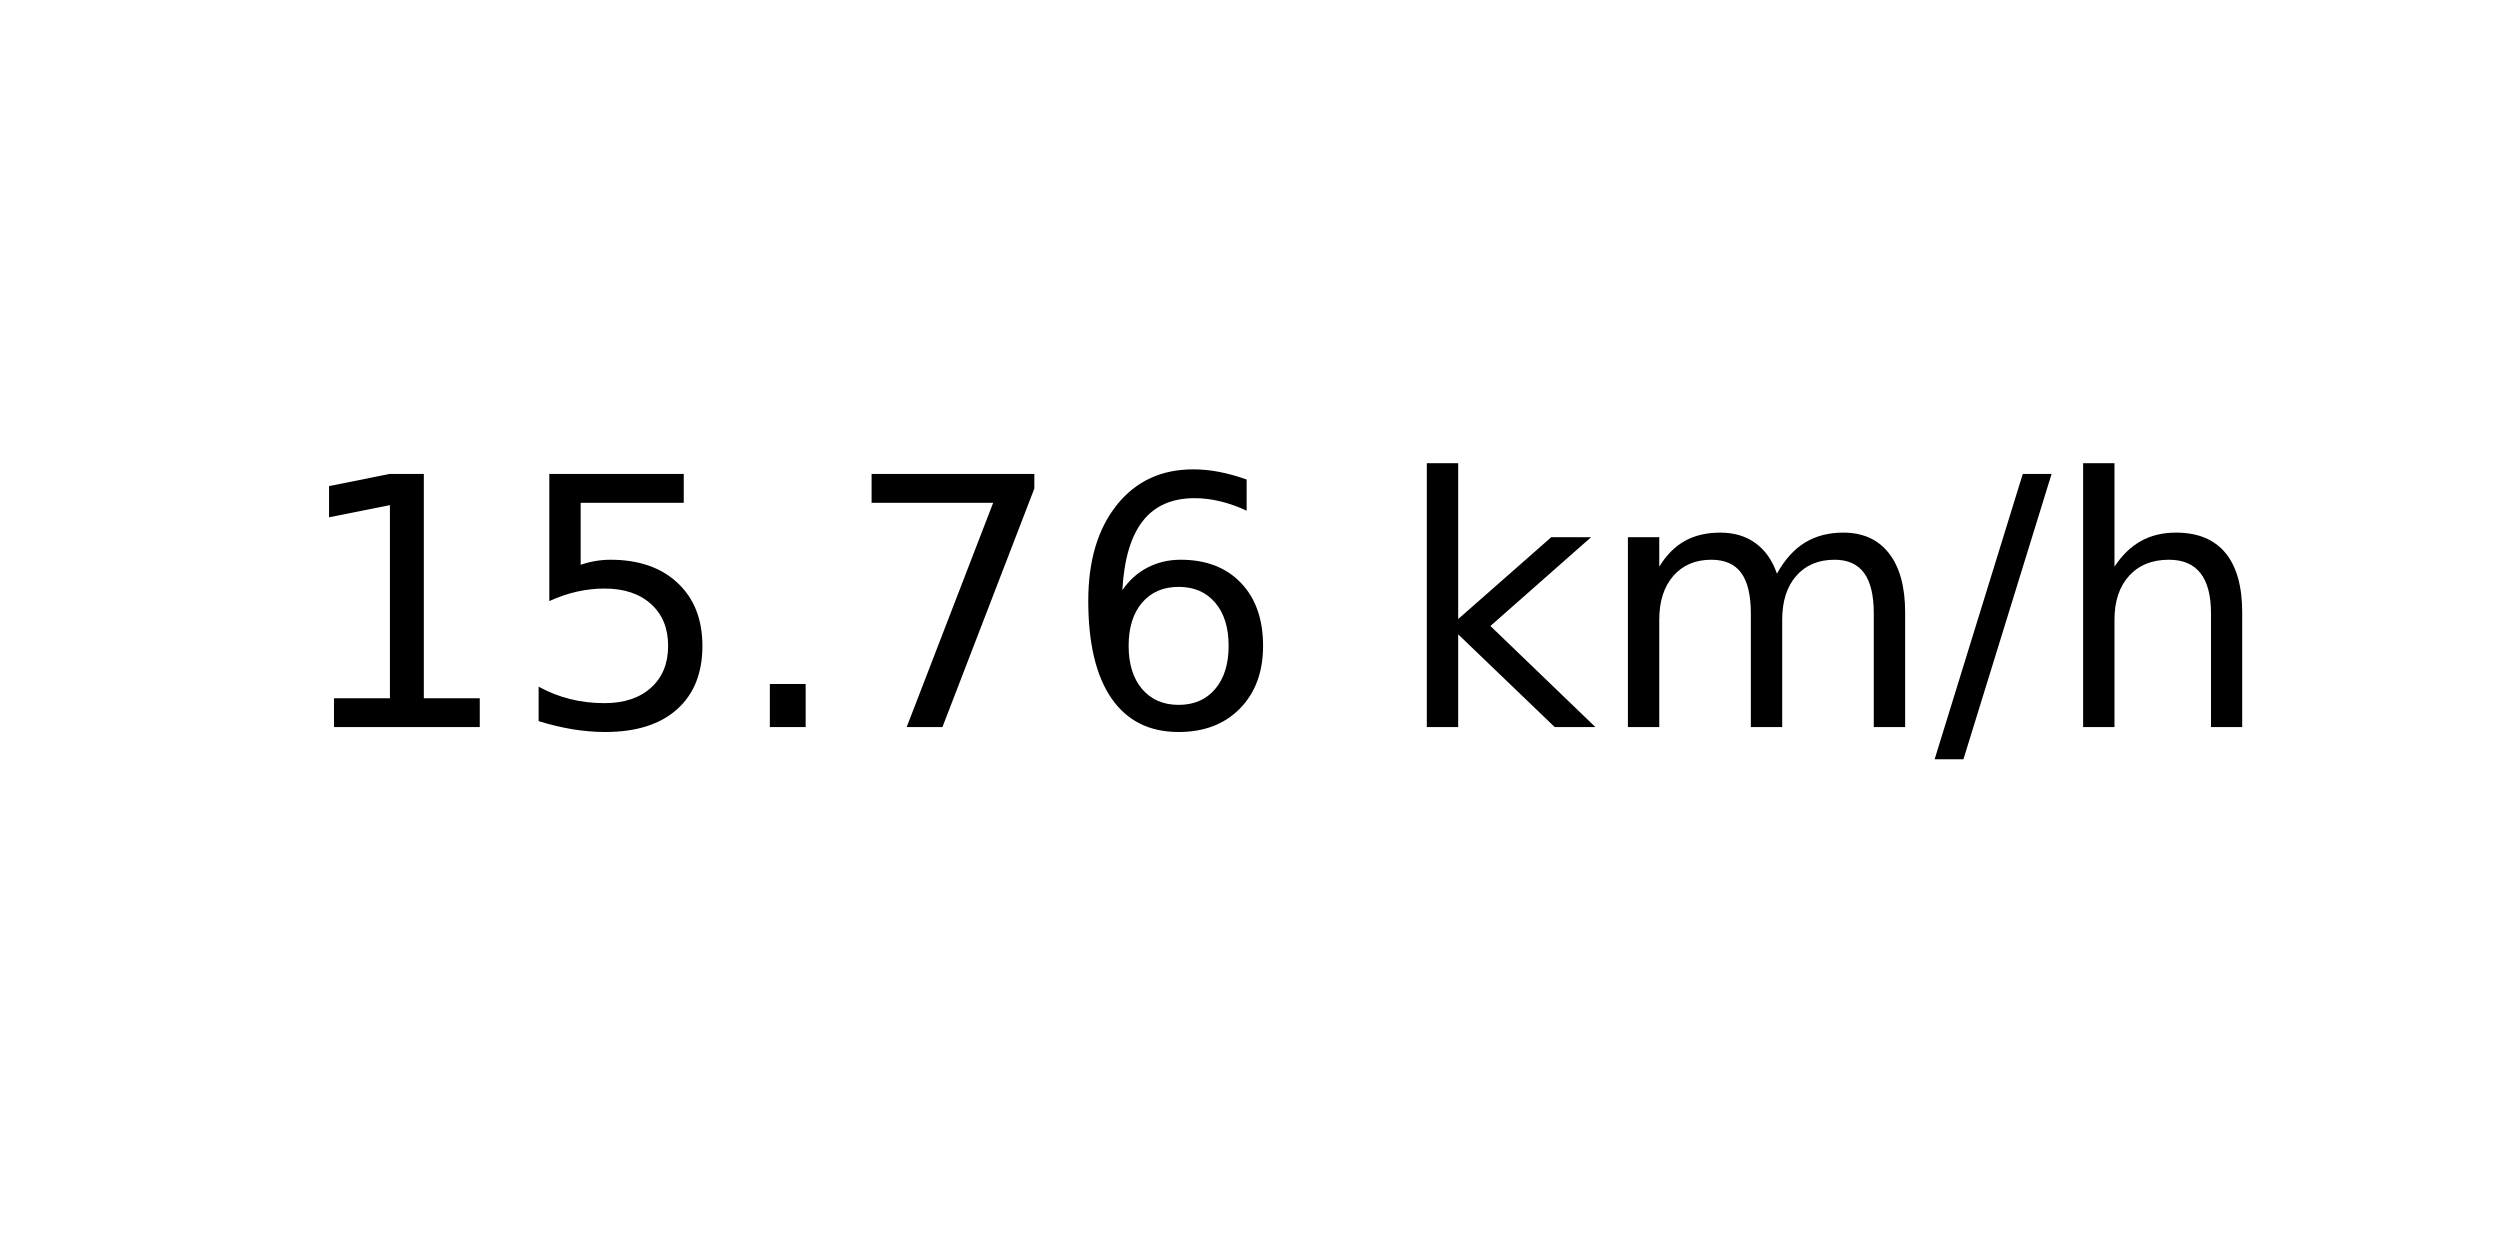
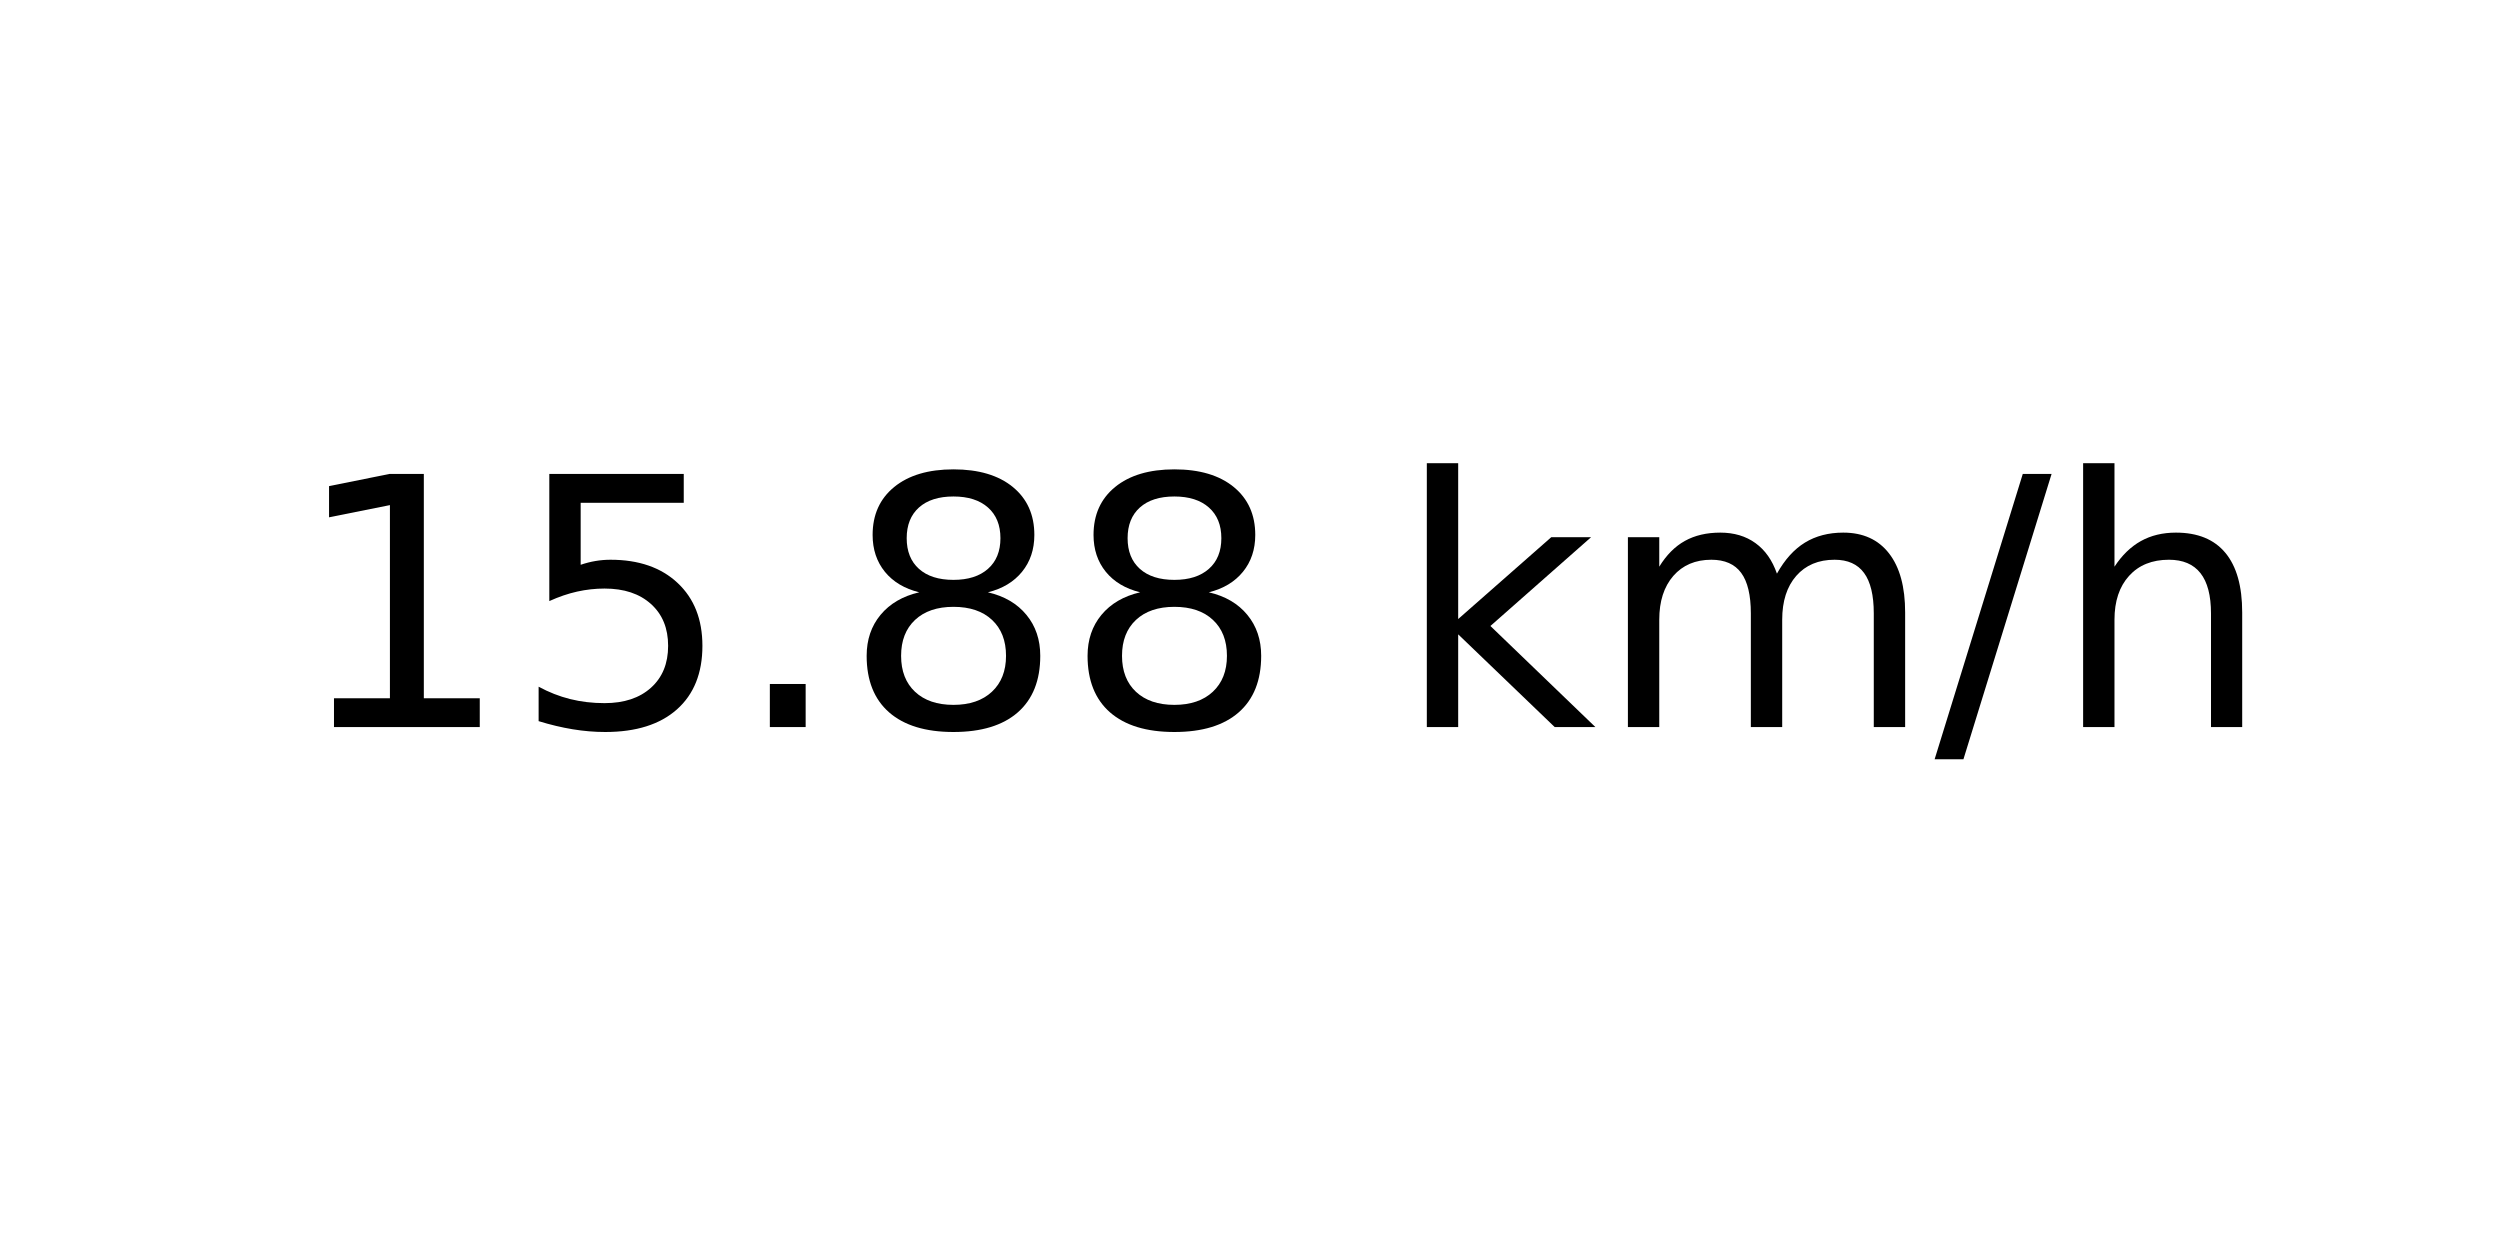
<svg xmlns="http://www.w3.org/2000/svg" xmlns:xlink="http://www.w3.org/1999/xlink" width="72pt" height="36pt" viewBox="0 0 72 36" version="1.1">
  <defs>
    <style type="text/css">*{stroke-linejoin: round; stroke-linecap: butt}</style>
  </defs>
  <g id="figure_1">
    <g id="axes_1">
      <g id="text_1">
        <g transform="translate(8.378125 20.93937) scale(0.1 -0.1)">
          <defs>
            <path id="DejaVuSans-31" d="M 794 531  L 1825 531  L 1825 4091  L 703 3866  L 703 4441  L 1819 4666  L 2450 4666  L 2450 531  L 3481 531  L 3481 0  L 794 0  L 794 531  z " transform="scale(0.015625)" />
            <path id="DejaVuSans-35" d="M 691 4666  L 3169 4666  L 3169 4134  L 1269 4134  L 1269 2991  Q 1406 3038 1543 3061  Q 1681 3084 1819 3084  Q 2600 3084 3056 2656  Q 3513 2228 3513 1497  Q 3513 744 3044 326  Q 2575 -91 1722 -91  Q 1428 -91 1123 -41  Q 819 9 494 109  L 494 744  Q 775 591 1075 516  Q 1375 441 1709 441  Q 2250 441 2565 725  Q 2881 1009 2881 1497  Q 2881 1984 2565 2268  Q 2250 2553 1709 2553  Q 1456 2553 1204 2497  Q 953 2441 691 2322  L 691 4666  z " transform="scale(0.015625)" />
            <path id="DejaVuSans-2e" d="M 684 794  L 1344 794  L 1344 0  L 684 0  L 684 794  z " transform="scale(0.015625)" />
-             <path id="DejaVuSans-37" d="M 525 4666  L 3525 4666  L 3525 4397  L 1831 0  L 1172 0  L 2766 4134  L 525 4134  L 525 4666  z " transform="scale(0.015625)" />
-             <path id="DejaVuSans-36" d="M 2113 2584  Q 1688 2584 1439 2293  Q 1191 2003 1191 1497  Q 1191 994 1439 701  Q 1688 409 2113 409  Q 2538 409 2786 701  Q 3034 994 3034 1497  Q 3034 2003 2786 2293  Q 2538 2584 2113 2584  z M 3366 4563  L 3366 3988  Q 3128 4100 2886 4159  Q 2644 4219 2406 4219  Q 1781 4219 1451 3797  Q 1122 3375 1075 2522  Q 1259 2794 1537 2939  Q 1816 3084 2150 3084  Q 2853 3084 3261 2657  Q 3669 2231 3669 1497  Q 3669 778 3244 343  Q 2819 -91 2113 -91  Q 1303 -91 875 529  Q 447 1150 447 2328  Q 447 3434 972 4092  Q 1497 4750 2381 4750  Q 2619 4750 2861 4703  Q 3103 4656 3366 4563  z " transform="scale(0.015625)" />
+             <path id="DejaVuSans-38" d="M 2034 2216  Q 1584 2216 1326 1975  Q 1069 1734 1069 1313  Q 1069 891 1326 650  Q 1584 409 2034 409  Q 2484 409 2743 651  Q 3003 894 3003 1313  Q 3003 1734 2745 1975  Q 2488 2216 2034 2216  z M 1403 2484  Q 997 2584 770 2862  Q 544 3141 544 3541  Q 544 4100 942 4425  Q 1341 4750 2034 4750  Q 2731 4750 3128 4425  Q 3525 4100 3525 3541  Q 3525 3141 3298 2862  Q 3072 2584 2669 2484  Q 3125 2378 3379 2068  Q 3634 1759 3634 1313  Q 3634 634 3220 271  Q 2806 -91 2034 -91  Q 1263 -91 848 271  Q 434 634 434 1313  Q 434 1759 690 2068  Q 947 2378 1403 2484  z M 1172 3481  Q 1172 3119 1398 2916  Q 1625 2713 2034 2713  Q 2441 2713 2670 2916  Q 2900 3119 2900 3481  Q 2900 3844 2670 4047  Q 2441 4250 2034 4250  Q 1625 4250 1398 4047  Q 1172 3844 1172 3481  z " transform="scale(0.015625)" />
            <path id="DejaVuSans-20" transform="scale(0.015625)" />
            <path id="DejaVuSans-6b" d="M 581 4863  L 1159 4863  L 1159 1991  L 2875 3500  L 3609 3500  L 1753 1863  L 3688 0  L 2938 0  L 1159 1709  L 1159 0  L 581 0  L 581 4863  z " transform="scale(0.015625)" />
            <path id="DejaVuSans-6d" d="M 3328 2828  Q 3544 3216 3844 3400  Q 4144 3584 4550 3584  Q 5097 3584 5394 3201  Q 5691 2819 5691 2113  L 5691 0  L 5113 0  L 5113 2094  Q 5113 2597 4934 2840  Q 4756 3084 4391 3084  Q 3944 3084 3684 2787  Q 3425 2491 3425 1978  L 3425 0  L 2847 0  L 2847 2094  Q 2847 2600 2669 2842  Q 2491 3084 2119 3084  Q 1678 3084 1418 2786  Q 1159 2488 1159 1978  L 1159 0  L 581 0  L 581 3500  L 1159 3500  L 1159 2956  Q 1356 3278 1631 3431  Q 1906 3584 2284 3584  Q 2666 3584 2933 3390  Q 3200 3197 3328 2828  z " transform="scale(0.015625)" />
            <path id="DejaVuSans-2f" d="M 1625 4666  L 2156 4666  L 531 -594  L 0 -594  L 1625 4666  z " transform="scale(0.015625)" />
            <path id="DejaVuSans-68" d="M 3513 2113  L 3513 0  L 2938 0  L 2938 2094  Q 2938 2591 2744 2837  Q 2550 3084 2163 3084  Q 1697 3084 1428 2787  Q 1159 2491 1159 1978  L 1159 0  L 581 0  L 581 4863  L 1159 4863  L 1159 2956  Q 1366 3272 1645 3428  Q 1925 3584 2291 3584  Q 2894 3584 3203 3211  Q 3513 2838 3513 2113  z " transform="scale(0.015625)" />
          </defs>
          <use xlink:href="#DejaVuSans-31" />
          <use xlink:href="#DejaVuSans-35" x="63.623" />
          <use xlink:href="#DejaVuSans-2e" x="127.246" />
-           <use xlink:href="#DejaVuSans-37" x="159.033" />
-           <use xlink:href="#DejaVuSans-36" x="222.656" />
+           <use xlink:href="#DejaVuSans-38" x="159.033" />
+           <use xlink:href="#DejaVuSans-38" x="222.656" />
          <use xlink:href="#DejaVuSans-20" x="286.279" />
          <use xlink:href="#DejaVuSans-6b" x="318.066" />
          <use xlink:href="#DejaVuSans-6d" x="375.977" />
          <use xlink:href="#DejaVuSans-2f" x="473.389" />
          <use xlink:href="#DejaVuSans-68" x="507.08" />
        </g>
      </g>
    </g>
  </g>
</svg>
